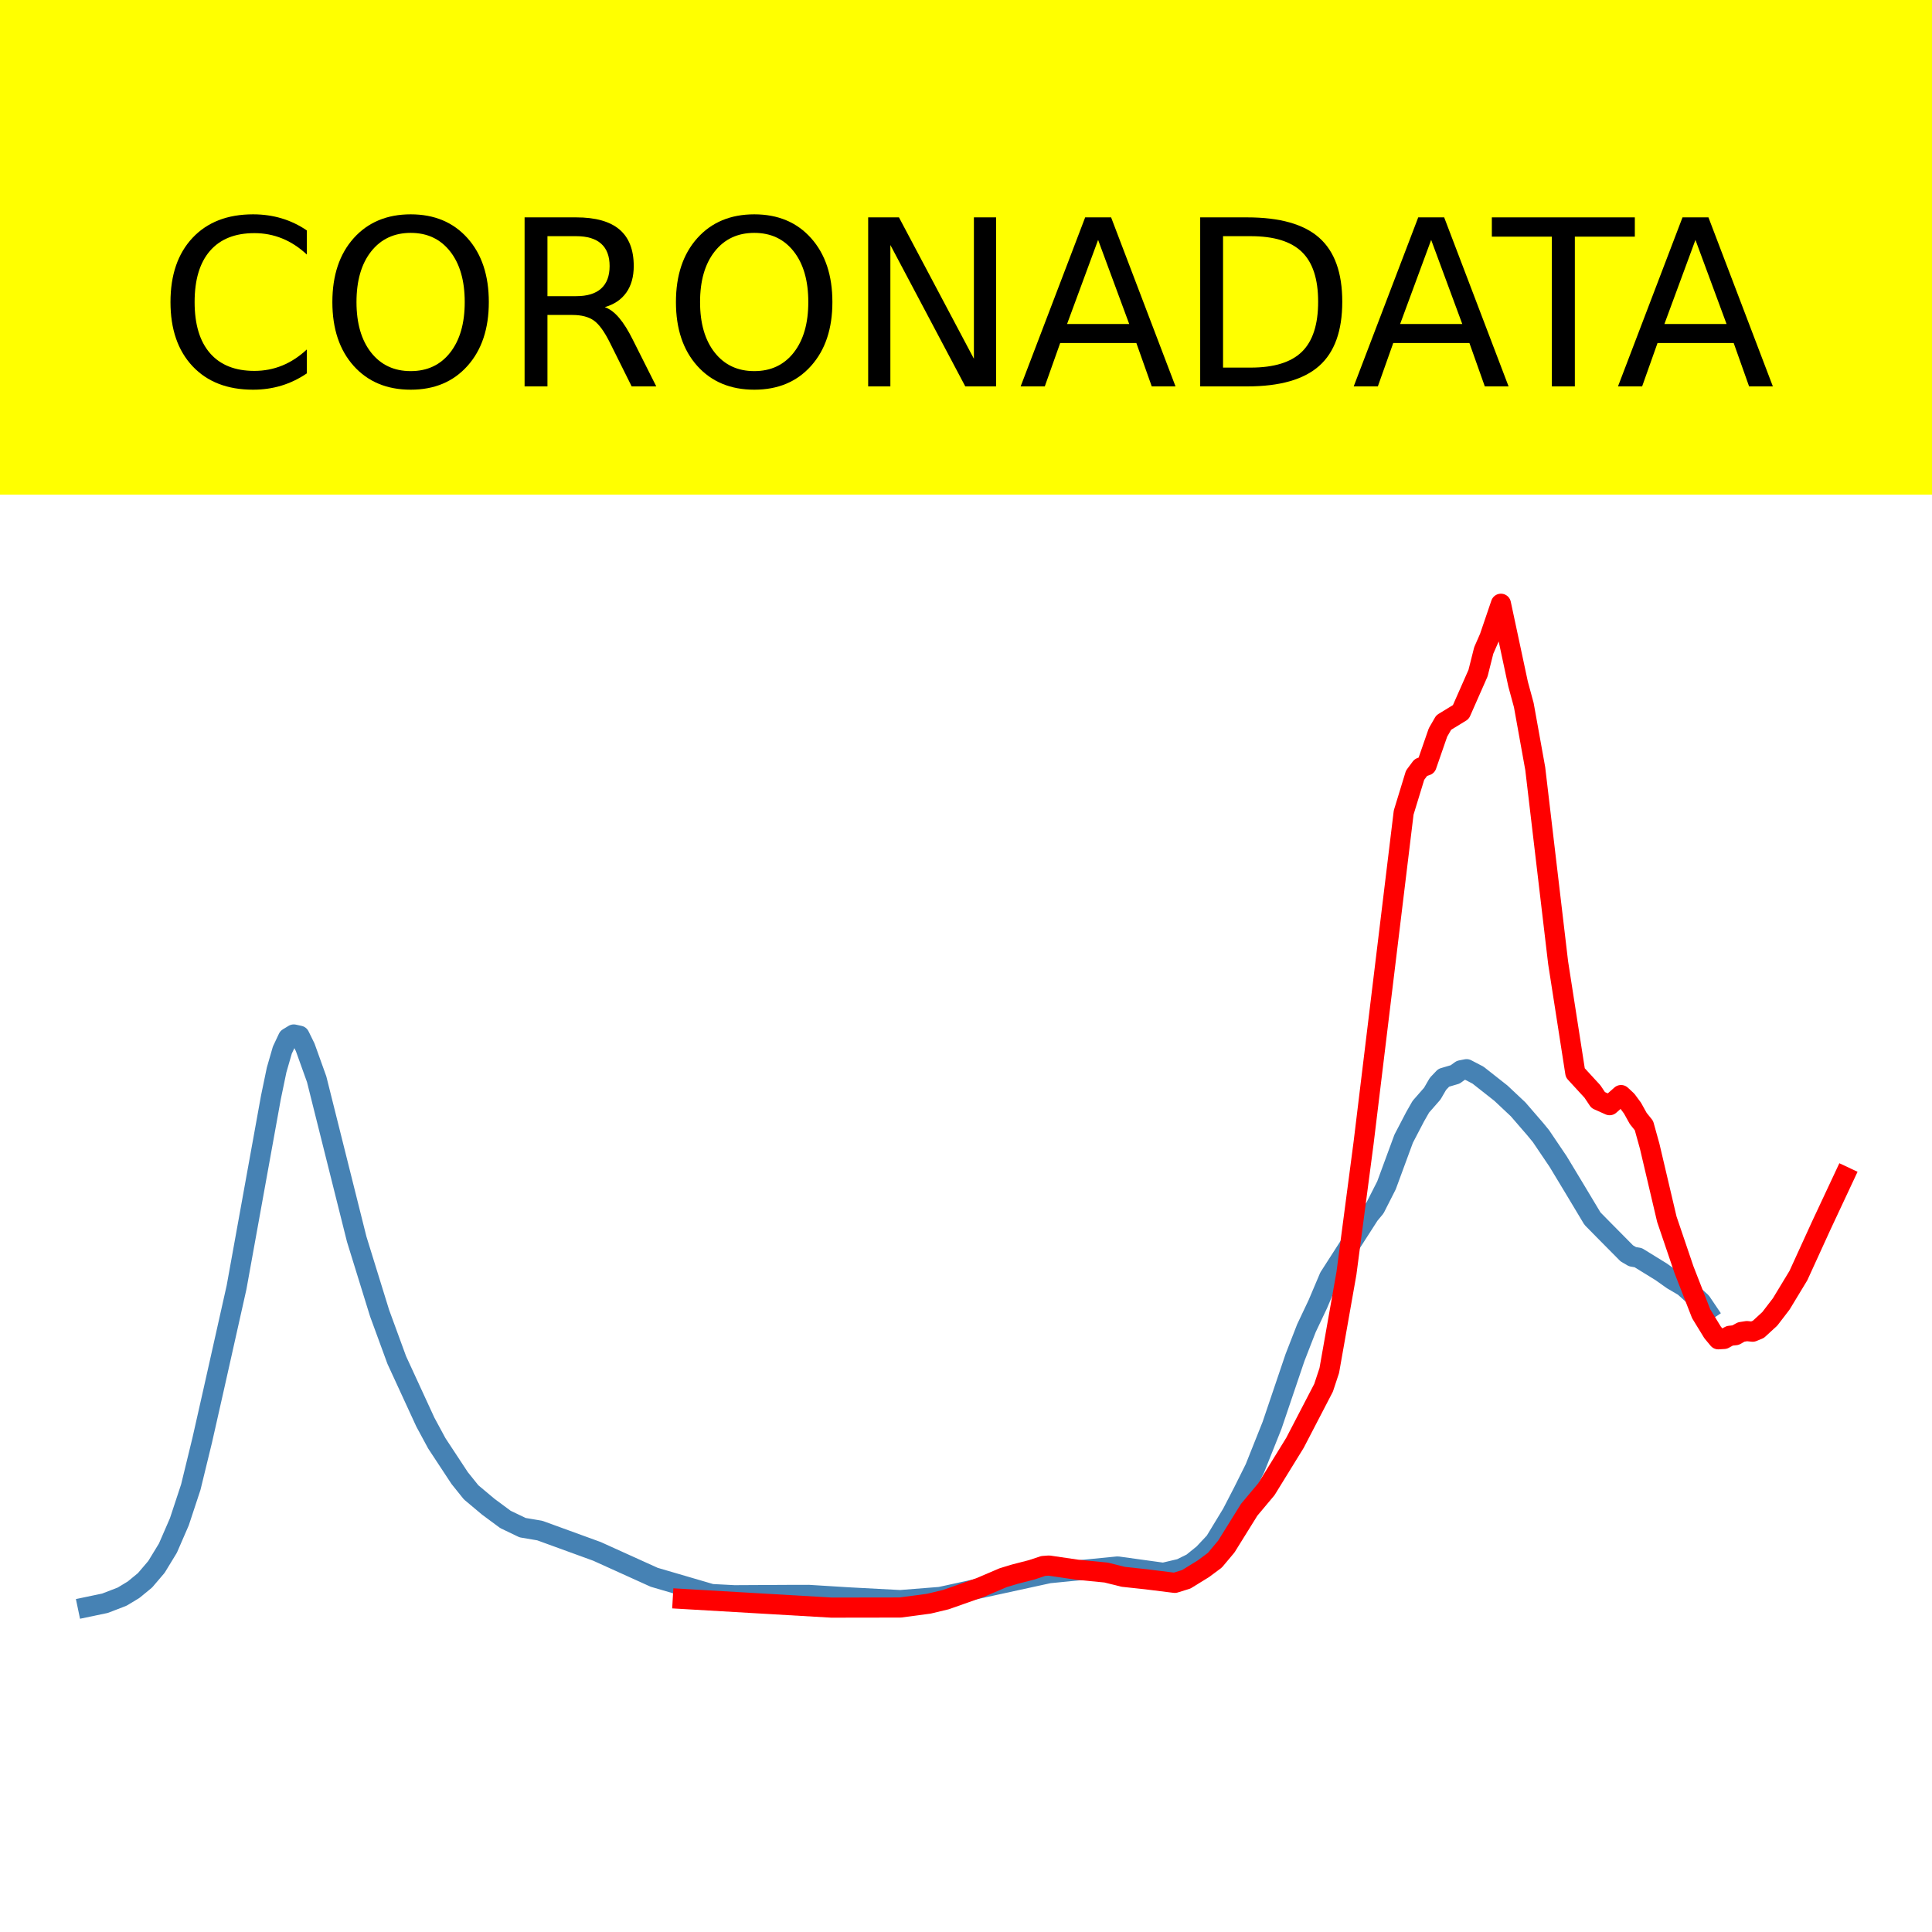
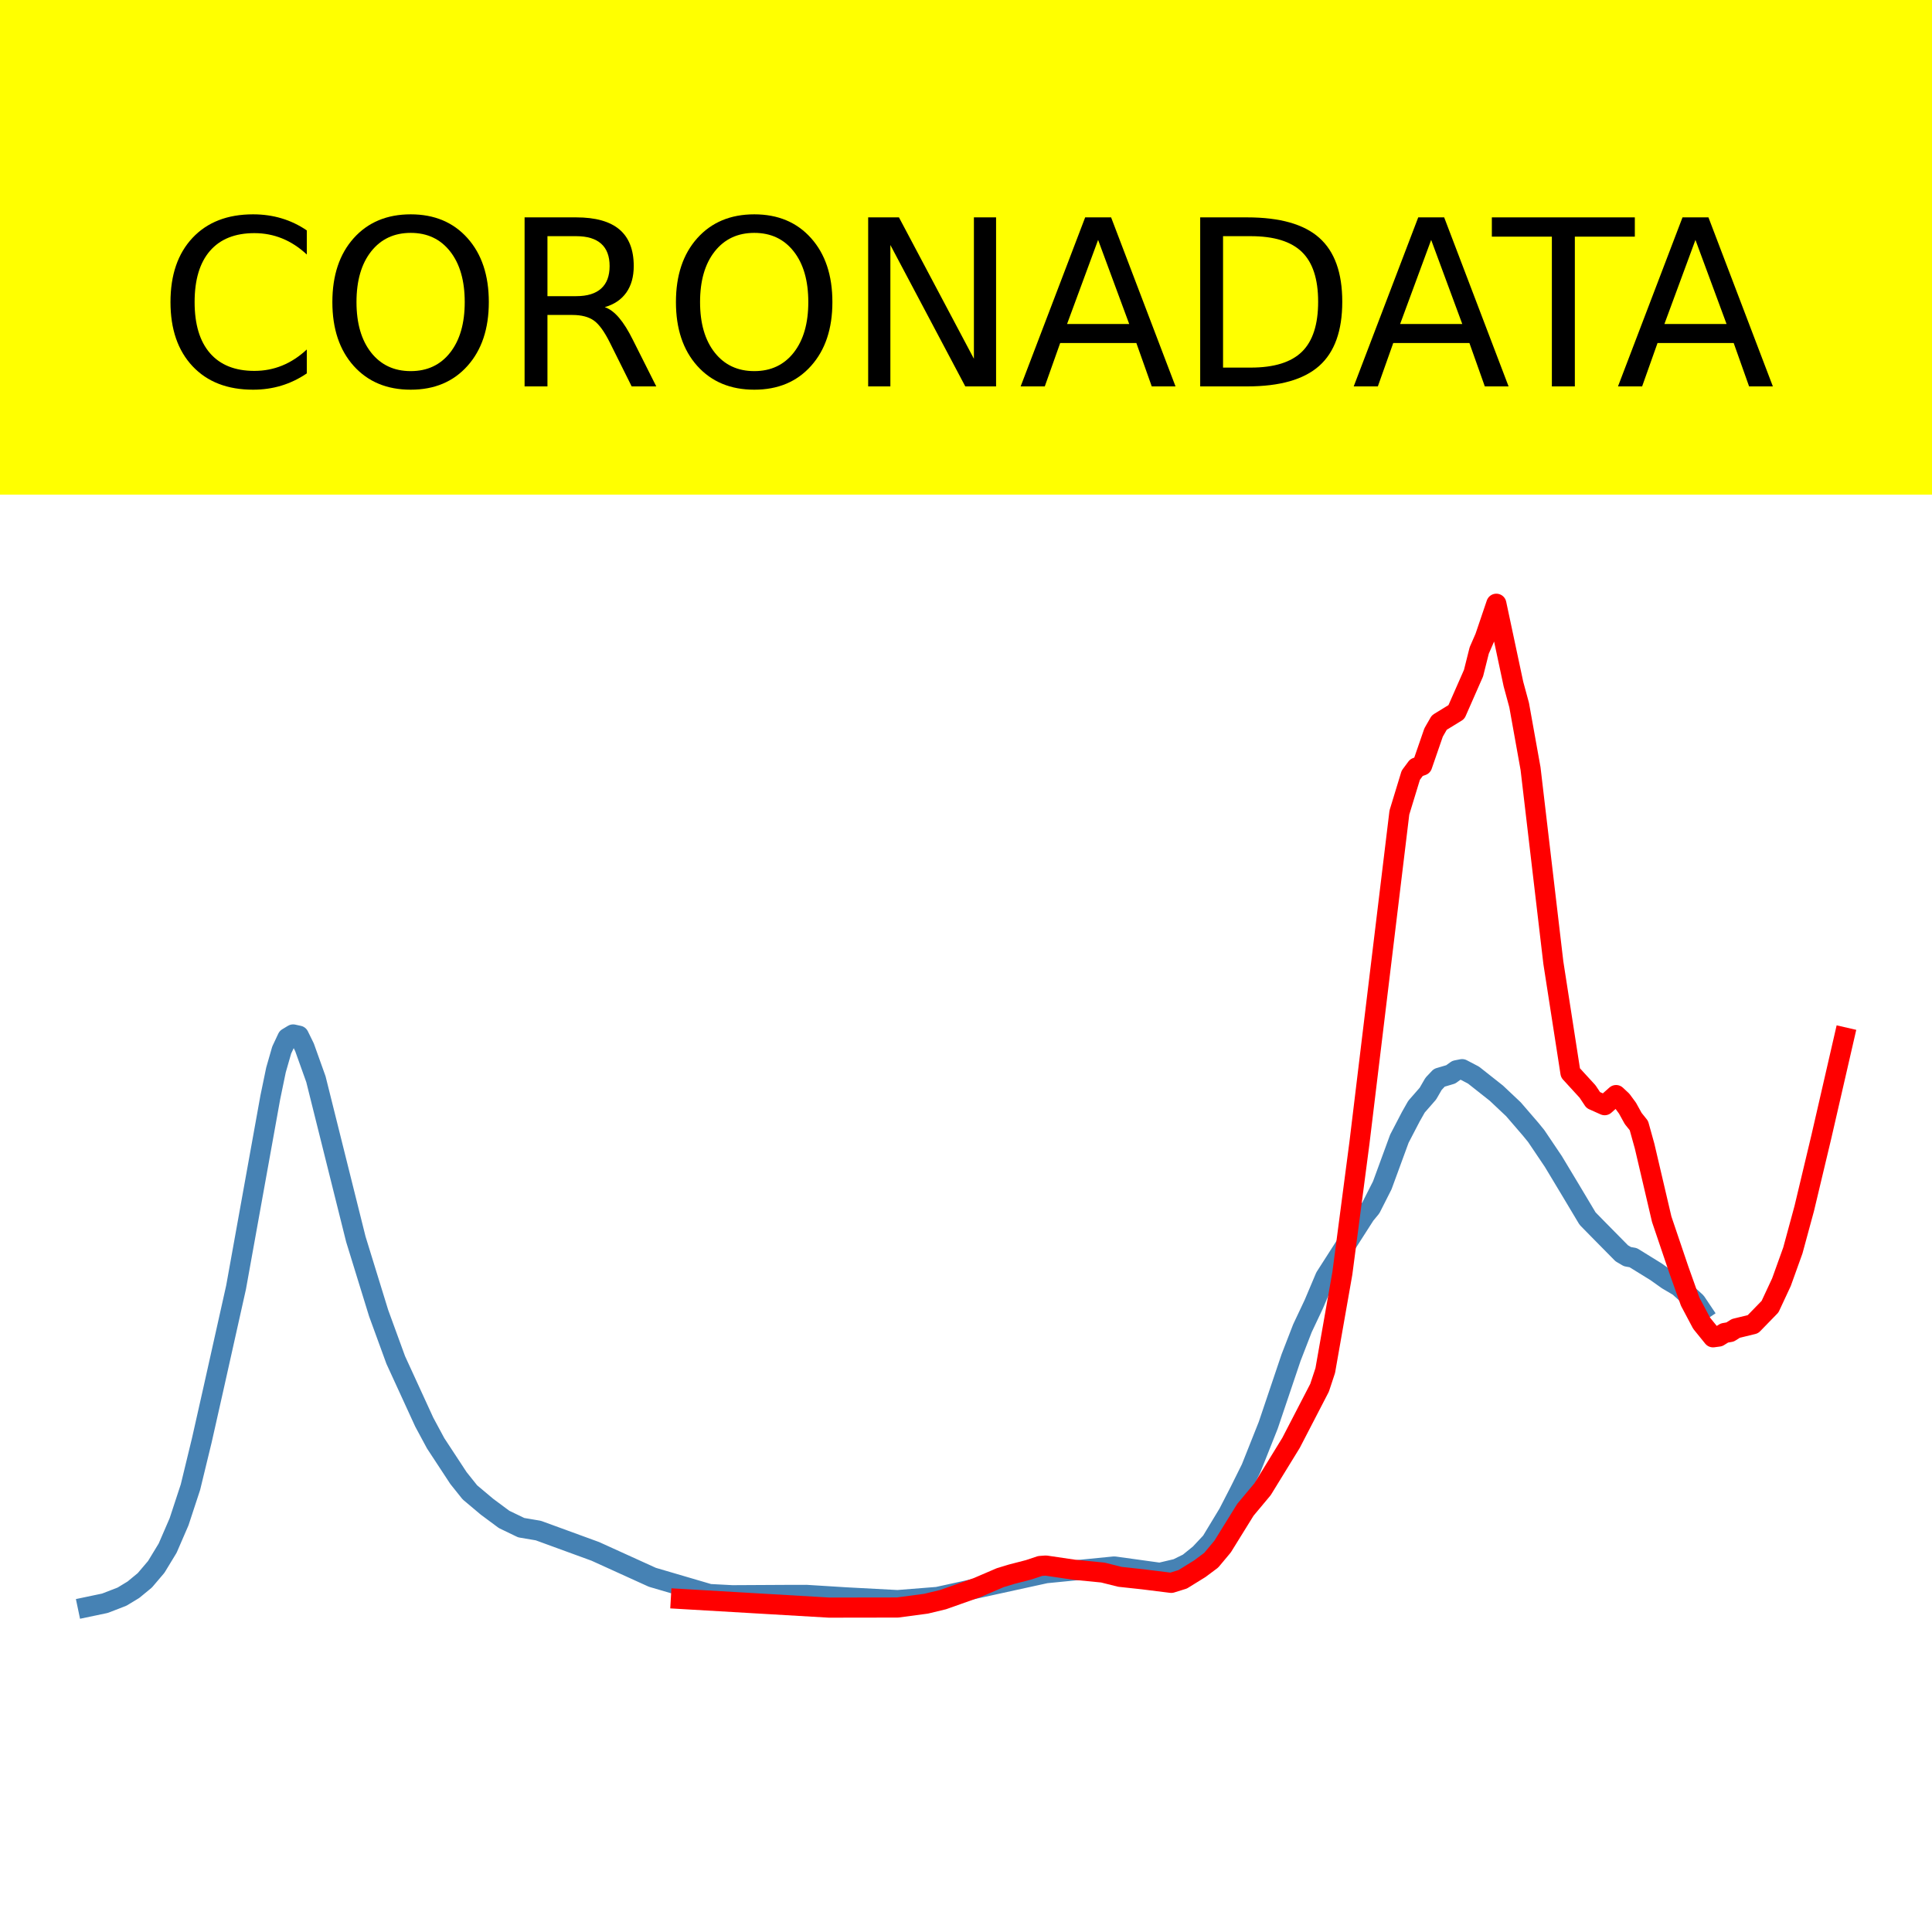
<svg xmlns="http://www.w3.org/2000/svg" xmlns:xlink="http://www.w3.org/1999/xlink" height="144pt" version="1.1" viewBox="0 0 144 144" width="144pt">
  <defs>
    <style type="text/css">*{stroke-linecap:butt;stroke-linejoin:round;}</style>
  </defs>
  <g id="figure_1">
    <g id="patch_1">
      <path d="M 0 144  L 144 144  L 144 0  L 0 0  z " style="fill:#ffffff;" />
    </g>
    <g id="axes_1">
      <g id="patch_2">
        <path d="M 0 144  L 144 144  L 144 0  L 0 0  z " style="fill:#ffffff;" />
      </g>
      <g id="line2d_1">
-         <path clip-path="url(#pa2b8b6c38b)" d="M 6.545 119.765  L 7.825 119.497  L 9.104 119.004  L 9.957 118.488  L 10.81 117.787  L 11.662 116.787  L 12.515 115.388  L 13.368 113.425  L 14.221 110.841  L 15.074 107.336  L 15.927 103.561  L 17.632 95.95  L 20.191 81.799  L 20.617 79.747  L 21.044 78.268  L 21.47 77.363  L 21.896 77.104  L 22.323 77.197  L 22.749 78.064  L 23.602 80.44  L 26.587 92.363  L 28.293 97.877  L 29.572 101.369  L 31.704 105.998  L 32.557 107.578  L 34.262 110.168  L 35.115 111.23  L 36.394 112.303  L 37.674 113.25  L 38.953 113.863  L 40.232 114.079  L 44.496 115.631  L 48.76 117.562  L 53.025 118.81  L 54.73 118.899  L 58.994 118.876  L 60.274 118.874  L 63.259 119.059  L 67.096 119.262  L 70.081 119.026  L 78.183 117.259  L 83.3 116.756  L 86.711 117.227  L 87.991 116.926  L 88.843 116.507  L 89.696 115.818  L 90.549 114.91  L 91.828 112.803  L 92.681 111.152  L 93.534 109.44  L 94.813 106.233  L 96.519 101.192  L 97.372 98.999  L 98.224 97.199  L 99.077 95.187  L 102.062 90.541  L 102.489 90.026  L 103.341 88.348  L 104.621 84.872  L 105.473 83.238  L 105.9 82.489  L 106.753 81.515  L 107.179 80.781  L 107.606 80.332  L 108.458 80.081  L 108.885 79.774  L 109.311 79.691  L 110.164 80.135  L 111.87 81.479  L 113.149 82.681  L 114.428 84.16  L 114.855 84.681  L 116.134 86.574  L 117.413 88.694  L 118.692 90.827  L 119.545 91.694  L 121.251 93.417  L 121.677 93.666  L 122.104 93.739  L 123.809 94.79  L 124.662 95.394  L 125.515 95.896  L 126.794 97.047  L 127.221 97.68  L 127.221 97.68  " style="fill:none;stroke:#4682b4;stroke-linecap:square;stroke-width:1.5;" />
+         <path clip-path="url(#pf4063e2260)" d="M 6.545 119.765  L 7.821 119.497  L 9.096 119.004  L 9.946 118.488  L 10.796 117.787  L 11.646 116.787  L 12.496 115.388  L 13.346 113.425  L 14.196 110.84  L 15.046 107.335  L 15.896 103.56  L 17.596 95.948  L 20.146 81.796  L 20.571 79.745  L 20.996 78.265  L 21.421 77.36  L 21.847 77.102  L 22.272 77.195  L 22.697 78.062  L 23.547 80.438  L 26.522 92.361  L 28.222 97.876  L 29.497 101.368  L 31.622 105.998  L 32.472 107.577  L 34.172 110.167  L 35.022 111.23  L 36.298 112.303  L 37.573 113.249  L 38.848 113.863  L 40.123 114.079  L 44.373 115.631  L 48.623 117.562  L 52.874 118.81  L 54.574 118.899  L 58.824 118.876  L 60.099 118.874  L 63.074 119.059  L 66.9 119.262  L 69.875 119.026  L 77.95 117.259  L 83.051 116.756  L 86.451 117.227  L 87.726 116.926  L 88.576 116.507  L 89.426 115.818  L 90.276 114.91  L 91.551 112.803  L 92.401 111.152  L 93.251 109.439  L 94.527 106.232  L 96.227 101.191  L 97.077 98.998  L 97.927 97.197  L 98.777 95.186  L 101.752 90.539  L 102.177 90.024  L 103.027 88.346  L 104.302 84.87  L 105.152 83.236  L 105.577 82.486  L 106.427 81.513  L 106.852 80.779  L 107.277 80.33  L 108.128 80.078  L 108.553 79.772  L 108.978 79.688  L 109.828 80.133  L 111.528 81.476  L 112.803 82.678  L 114.078 84.157  L 114.503 84.678  L 115.778 86.572  L 117.053 88.692  L 118.328 90.825  L 119.178 91.692  L 120.878 93.415  L 121.303 93.664  L 121.728 93.738  L 123.429 94.788  L 124.279 95.392  L 125.129 95.894  L 126.404 97.046  L 126.829 97.679  L 126.829 97.679  " style="fill:none;stroke:#4682b4;stroke-linecap:square;stroke-width:1.5;" />
      </g>
      <g id="line2d_2">
-         <path clip-path="url(#pa2b8b6c38b)" d="M 50.893 119.175  L 61.979 119.822  L 67.096 119.814  L 69.228 119.531  L 70.508 119.224  L 73.066 118.321  L 74.772 117.591  L 75.625 117.333  L 76.904 117.003  L 77.757 116.719  L 78.183 116.688  L 80.315 117.001  L 82.447 117.209  L 83.726 117.528  L 85.432 117.712  L 87.564 117.977  L 88.417 117.712  L 89.696 116.924  L 90.549 116.289  L 91.402 115.272  L 93.107 112.529  L 94.387 111.001  L 96.519 107.542  L 98.651 103.438  L 99.077 102.15  L 100.357 94.899  L 101.636 85.17  L 104.621 60.563  L 105.473 57.779  L 105.9 57.206  L 106.326 57.054  L 107.179 54.594  L 107.606 53.854  L 108.885 53.071  L 110.164 50.172  L 110.59 48.48  L 111.017 47.507  L 111.87 45  L 113.149 50.987  L 113.575 52.553  L 114.428 57.288  L 116.134 71.756  L 117.413 79.963  L 118.692 81.355  L 119.119 81.994  L 119.972 82.374  L 120.824 81.62  L 121.251 82.017  L 121.677 82.593  L 122.104 83.363  L 122.53 83.894  L 122.956 85.427  L 124.236 90.873  L 125.515 94.639  L 126.794 97.917  L 127.647 99.31  L 128.073 99.823  L 128.5 99.797  L 128.926 99.562  L 129.353 99.517  L 129.779 99.279  L 130.206 99.212  L 130.632 99.257  L 131.058 99.082  L 131.911 98.299  L 132.764 97.186  L 134.043 95.073  L 135.749 91.339  L 137.455 87.698  L 137.455 87.698  " style="fill:none;stroke:#ff0000;stroke-linecap:square;stroke-width:1.5;" />
+         <path clip-path="url(#pf4063e2260)" d="M 50.749 119.175  L 61.799 119.822  L 66.9 119.814  L 69.025 119.531  L 70.3 119.224  L 72.85 118.321  L 74.55 117.591  L 75.4 117.333  L 76.675 117.003  L 77.525 116.719  L 77.95 116.688  L 80.076 117.001  L 82.201 117.209  L 83.476 117.528  L 85.176 117.712  L 87.301 117.977  L 88.151 117.712  L 89.426 116.924  L 90.276 116.289  L 91.126 115.272  L 92.826 112.529  L 94.102 111.001  L 96.227 107.542  L 98.352 103.438  L 98.777 102.15  L 100.052 94.899  L 101.327 85.17  L 104.302 60.563  L 105.152 57.779  L 105.577 57.206  L 106.002 57.054  L 106.852 54.594  L 107.277 53.854  L 108.553 53.071  L 109.828 50.172  L 110.253 48.48  L 110.678 47.507  L 111.528 45  L 112.803 50.987  L 113.228 52.553  L 114.078 57.288  L 115.778 71.756  L 117.053 79.963  L 118.328 81.355  L 118.753 81.994  L 119.603 82.374  L 120.453 81.62  L 120.878 82.017  L 121.303 82.593  L 121.728 83.363  L 122.153 83.894  L 122.579 85.427  L 123.854 90.873  L 125.129 94.639  L 125.979 97.023  L 126.829 98.625  L 127.679 99.675  L 128.104 99.619  L 128.529 99.354  L 128.954 99.279  L 129.379 99.011  L 130.654 98.7  L 131.929 97.389  L 132.779 95.566  L 133.629 93.202  L 134.479 90.071  L 135.754 84.724  L 137.455 77.322  L 137.455 77.322  " style="fill:none;stroke:#ff0000;stroke-linecap:square;stroke-width:1.5;" />
      </g>
      <g id="patch_3">
        <path d="M 0 144  L 0 0  " style="fill:none;stroke:#ffffff;stroke-linecap:square;stroke-linejoin:miter;stroke-width:0.8;" />
      </g>
      <g id="patch_4">
        <path d="M 144 144  L 144 0  " style="fill:none;stroke:#ffffff;stroke-linecap:square;stroke-linejoin:miter;stroke-width:0.8;" />
      </g>
      <g id="patch_5">
        <path d="M 0 144  L 144 144  " style="fill:none;stroke:#ffffff;stroke-linecap:square;stroke-linejoin:miter;stroke-width:0.8;" />
      </g>
      <g id="patch_6">
        <path d="M 0 0  L 144 0  " style="fill:none;stroke:#ffffff;stroke-linecap:square;stroke-linejoin:miter;stroke-width:0.8;" />
      </g>
    </g>
    <g id="text_1">
      <g id="patch_7">
        <path d="M -52.658 36.368  L 196.658 36.368  L 196.658 -7.654  L -52.658 -7.654  z " style="fill:#ffff00;stroke:#ffff00;stroke-linejoin:miter;" />
      </g>
      <g transform="translate(72 9.45018)scale(0.1728 -0.1728)" />
      <g transform="translate(-48.68325 28.8)scale(0.1728 -0.1728)">
        <defs>
          <path id="DejaVuSans-32" />
          <path d="M 64.406 67.281  L 64.406 56.891  Q 59.422 61.531 53.781 63.812  Q 48.141 66.109 41.797 66.109  Q 29.297 66.109 22.656 58.469  Q 16.016 50.828 16.016 36.375  Q 16.016 21.969 22.656 14.328  Q 29.297 6.688 41.797 6.688  Q 48.141 6.688 53.781 8.984  Q 59.422 11.281 64.406 15.922  L 64.406 5.609  Q 59.234 2.094 53.438 0.328  Q 47.656 -1.422 41.219 -1.422  Q 24.656 -1.422 15.125 8.703  Q 5.609 18.844 5.609 36.375  Q 5.609 53.953 15.125 64.078  Q 24.656 74.219 41.219 74.219  Q 47.75 74.219 53.531 72.484  Q 59.328 70.75 64.406 67.281  z " id="DejaVuSans-67" />
          <path d="M 39.406 66.219  Q 28.656 66.219 22.328 58.203  Q 16.016 50.203 16.016 36.375  Q 16.016 22.609 22.328 14.594  Q 28.656 6.594 39.406 6.594  Q 50.141 6.594 56.422 14.594  Q 62.703 22.609 62.703 36.375  Q 62.703 50.203 56.422 58.203  Q 50.141 66.219 39.406 66.219  z M 39.406 74.219  Q 54.734 74.219 63.906 63.938  Q 73.094 53.656 73.094 36.375  Q 73.094 19.141 63.906 8.859  Q 54.734 -1.422 39.406 -1.422  Q 24.031 -1.422 14.812 8.828  Q 5.609 19.094 5.609 36.375  Q 5.609 53.656 14.812 63.938  Q 24.031 74.219 39.406 74.219  z " id="DejaVuSans-79" />
          <path d="M 44.391 34.188  Q 47.562 33.109 50.562 29.594  Q 53.562 26.078 56.594 19.922  L 66.609 0  L 56 0  L 46.688 18.703  Q 43.062 26.031 39.672 28.422  Q 36.281 30.812 30.422 30.812  L 19.672 30.812  L 19.672 0  L 9.812 0  L 9.812 72.906  L 32.078 72.906  Q 44.578 72.906 50.734 67.672  Q 56.891 62.453 56.891 51.906  Q 56.891 45.016 53.688 40.469  Q 50.484 35.938 44.391 34.188  z M 19.672 64.797  L 19.672 38.922  L 32.078 38.922  Q 39.203 38.922 42.844 42.219  Q 46.484 45.516 46.484 51.906  Q 46.484 58.297 42.844 61.547  Q 39.203 64.797 32.078 64.797  z " id="DejaVuSans-82" />
          <path d="M 9.812 72.906  L 23.094 72.906  L 55.422 11.922  L 55.422 72.906  L 64.984 72.906  L 64.984 0  L 51.703 0  L 19.391 60.984  L 19.391 0  L 9.812 0  z " id="DejaVuSans-78" />
          <path d="M 34.188 63.188  L 20.797 26.906  L 47.609 26.906  z M 28.609 72.906  L 39.797 72.906  L 67.578 0  L 57.328 0  L 50.688 18.703  L 17.828 18.703  L 11.188 0  L 0.781 0  z " id="DejaVuSans-65" />
          <path d="M 19.672 64.797  L 19.672 8.109  L 31.594 8.109  Q 46.688 8.109 53.688 14.938  Q 60.688 21.781 60.688 36.531  Q 60.688 51.172 53.688 57.984  Q 46.688 64.797 31.594 64.797  z M 9.812 72.906  L 30.078 72.906  Q 51.266 72.906 61.172 64.094  Q 71.094 55.281 71.094 36.531  Q 71.094 17.672 61.125 8.828  Q 51.172 0 30.078 0  L 9.812 0  z " id="DejaVuSans-68" />
          <path d="M -0.297 72.906  L 61.375 72.906  L 61.375 64.594  L 35.5 64.594  L 35.5 0  L 25.594 0  L 25.594 64.594  L -0.297 64.594  z " id="DejaVuSans-84" />
        </defs>
        <use xlink:href="#DejaVuSans-32" />
        <use x="31.787" xlink:href="#DejaVuSans-32" />
        <use x="63.574" xlink:href="#DejaVuSans-32" />
        <use x="95.361" xlink:href="#DejaVuSans-32" />
        <use x="127.148" xlink:href="#DejaVuSans-32" />
        <use x="158.936" xlink:href="#DejaVuSans-32" />
        <use x="190.723" xlink:href="#DejaVuSans-32" />
        <use x="222.51" xlink:href="#DejaVuSans-32" />
        <use x="254.297" xlink:href="#DejaVuSans-32" />
        <use x="286.084" xlink:href="#DejaVuSans-32" />
        <use x="317.871" xlink:href="#DejaVuSans-32" />
        <use x="349.658" xlink:href="#DejaVuSans-67" />
        <use x="419.482" xlink:href="#DejaVuSans-79" />
        <use x="498.193" xlink:href="#DejaVuSans-82" />
        <use x="567.676" xlink:href="#DejaVuSans-79" />
        <use x="646.387" xlink:href="#DejaVuSans-78" />
        <use x="721.191" xlink:href="#DejaVuSans-65" />
        <use x="789.6" xlink:href="#DejaVuSans-68" />
        <use x="864.852" xlink:href="#DejaVuSans-65" />
        <use x="925.51" xlink:href="#DejaVuSans-84" />
        <use x="978.844" xlink:href="#DejaVuSans-65" />
        <use x="1047.252" xlink:href="#DejaVuSans-32" />
        <use x="1079.039" xlink:href="#DejaVuSans-32" />
        <use x="1110.826" xlink:href="#DejaVuSans-32" />
        <use x="1142.613" xlink:href="#DejaVuSans-32" />
        <use x="1174.4" xlink:href="#DejaVuSans-32" />
        <use x="1206.188" xlink:href="#DejaVuSans-32" />
        <use x="1237.975" xlink:href="#DejaVuSans-32" />
        <use x="1269.762" xlink:href="#DejaVuSans-32" />
        <use x="1301.549" xlink:href="#DejaVuSans-32" />
        <use x="1333.336" xlink:href="#DejaVuSans-32" />
        <use x="1365.123" xlink:href="#DejaVuSans-32" />
      </g>
    </g>
  </g>
  <defs>
-     <clipPath id="pa2b8b6c38b">
+     <clipPath id="pf4063e2260">
      <rect height="144" width="144" x="0" y="0" />
    </clipPath>
  </defs>
</svg>
